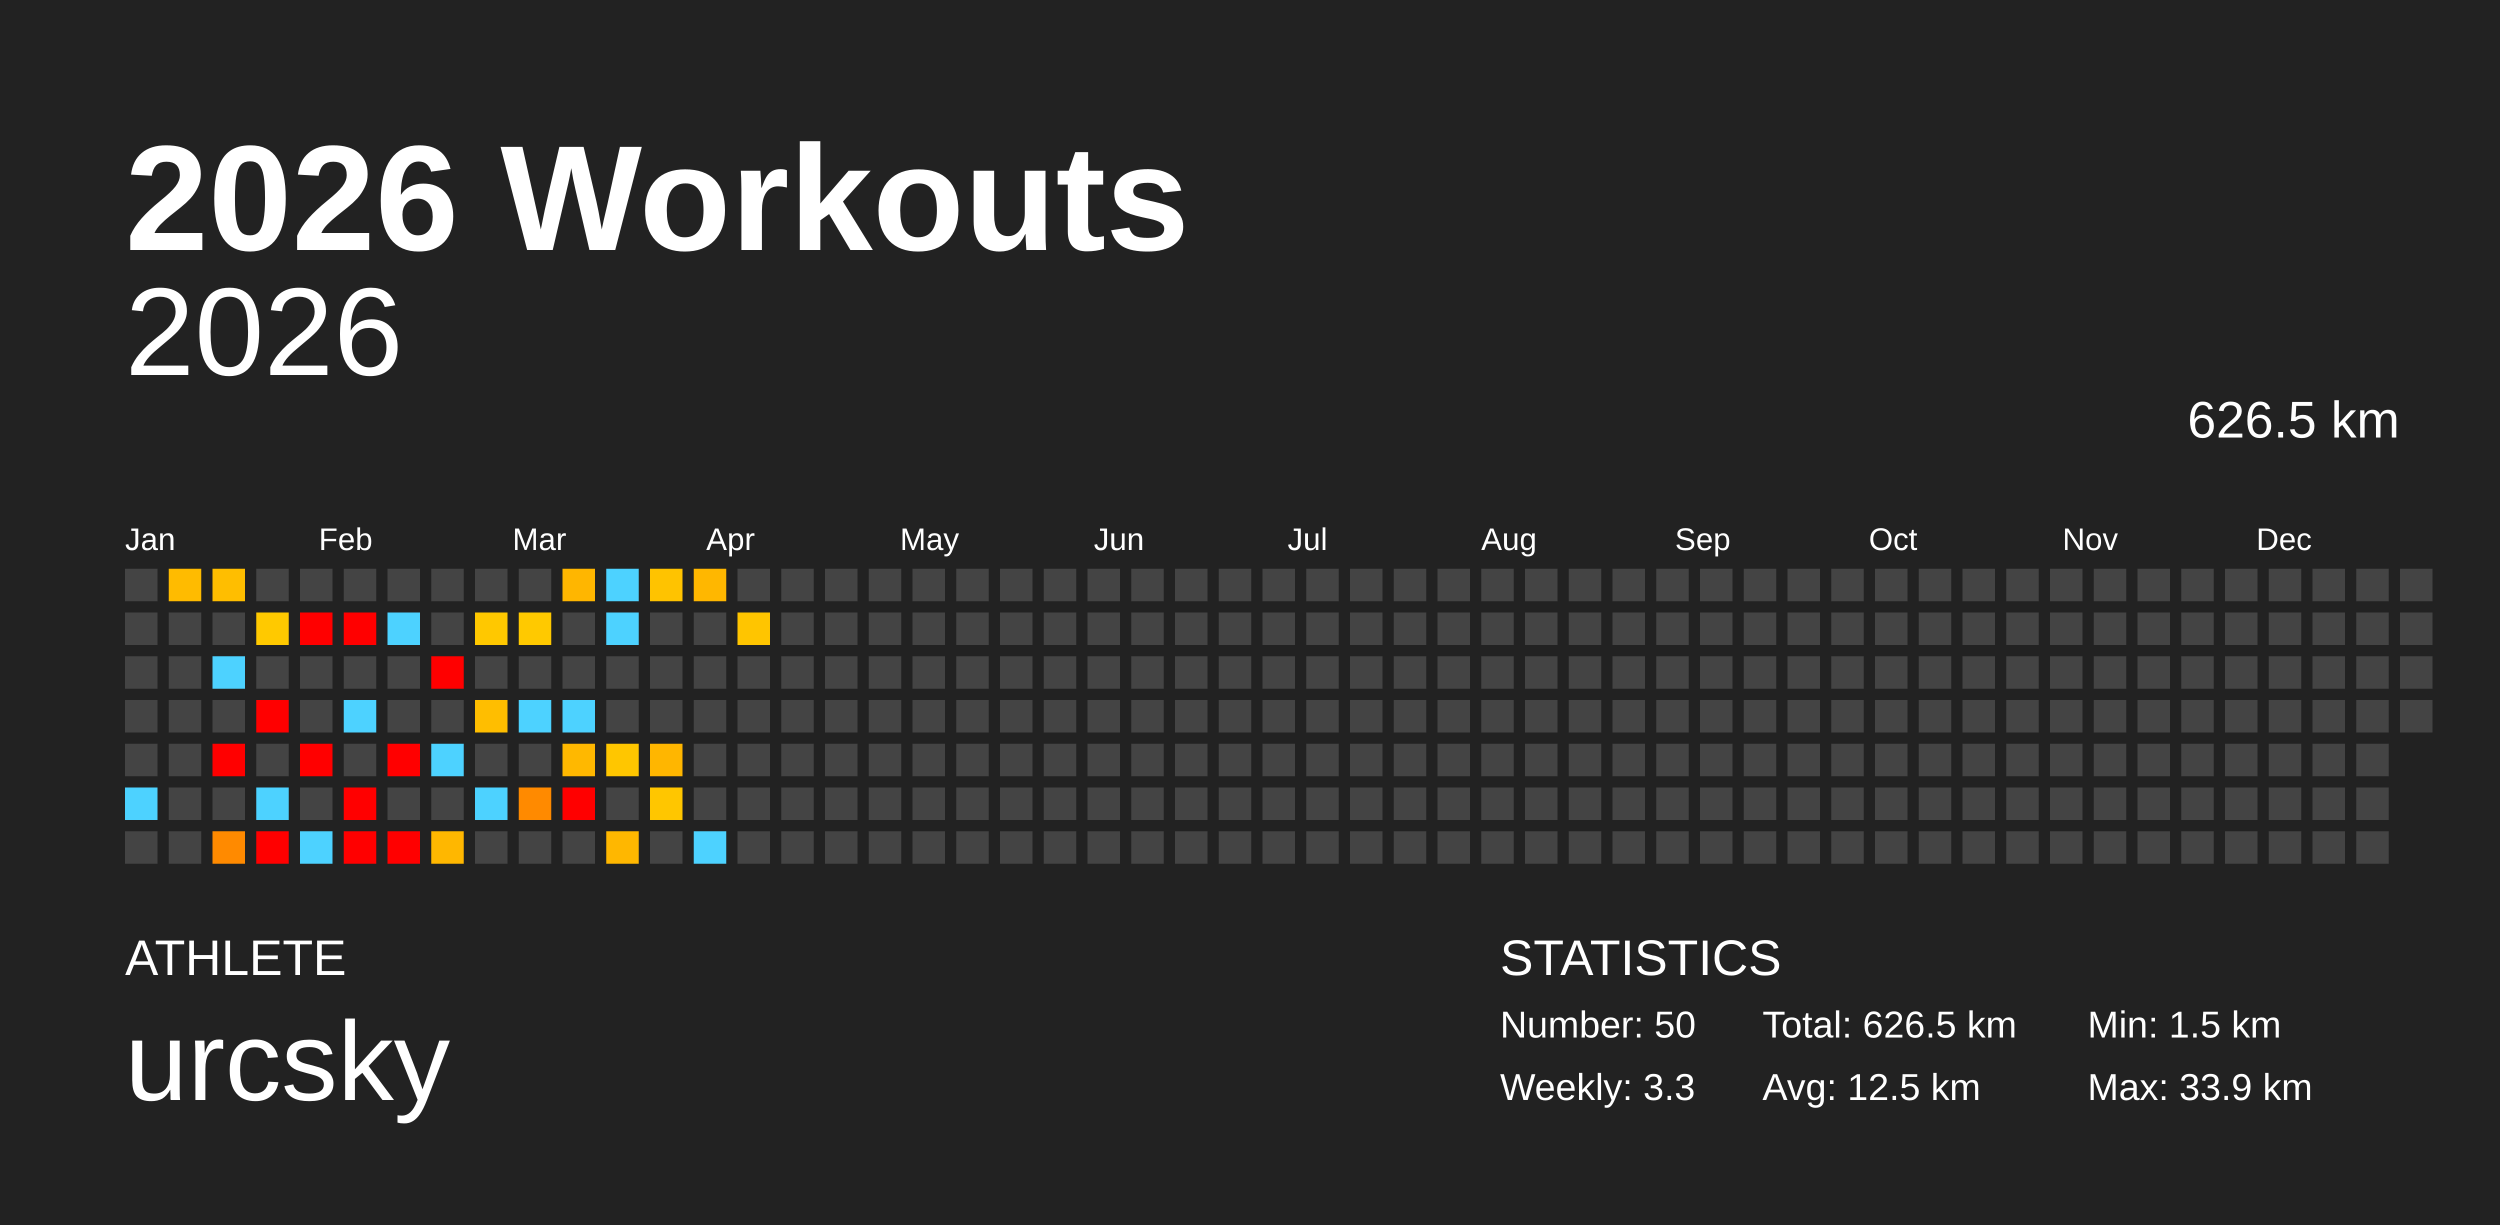
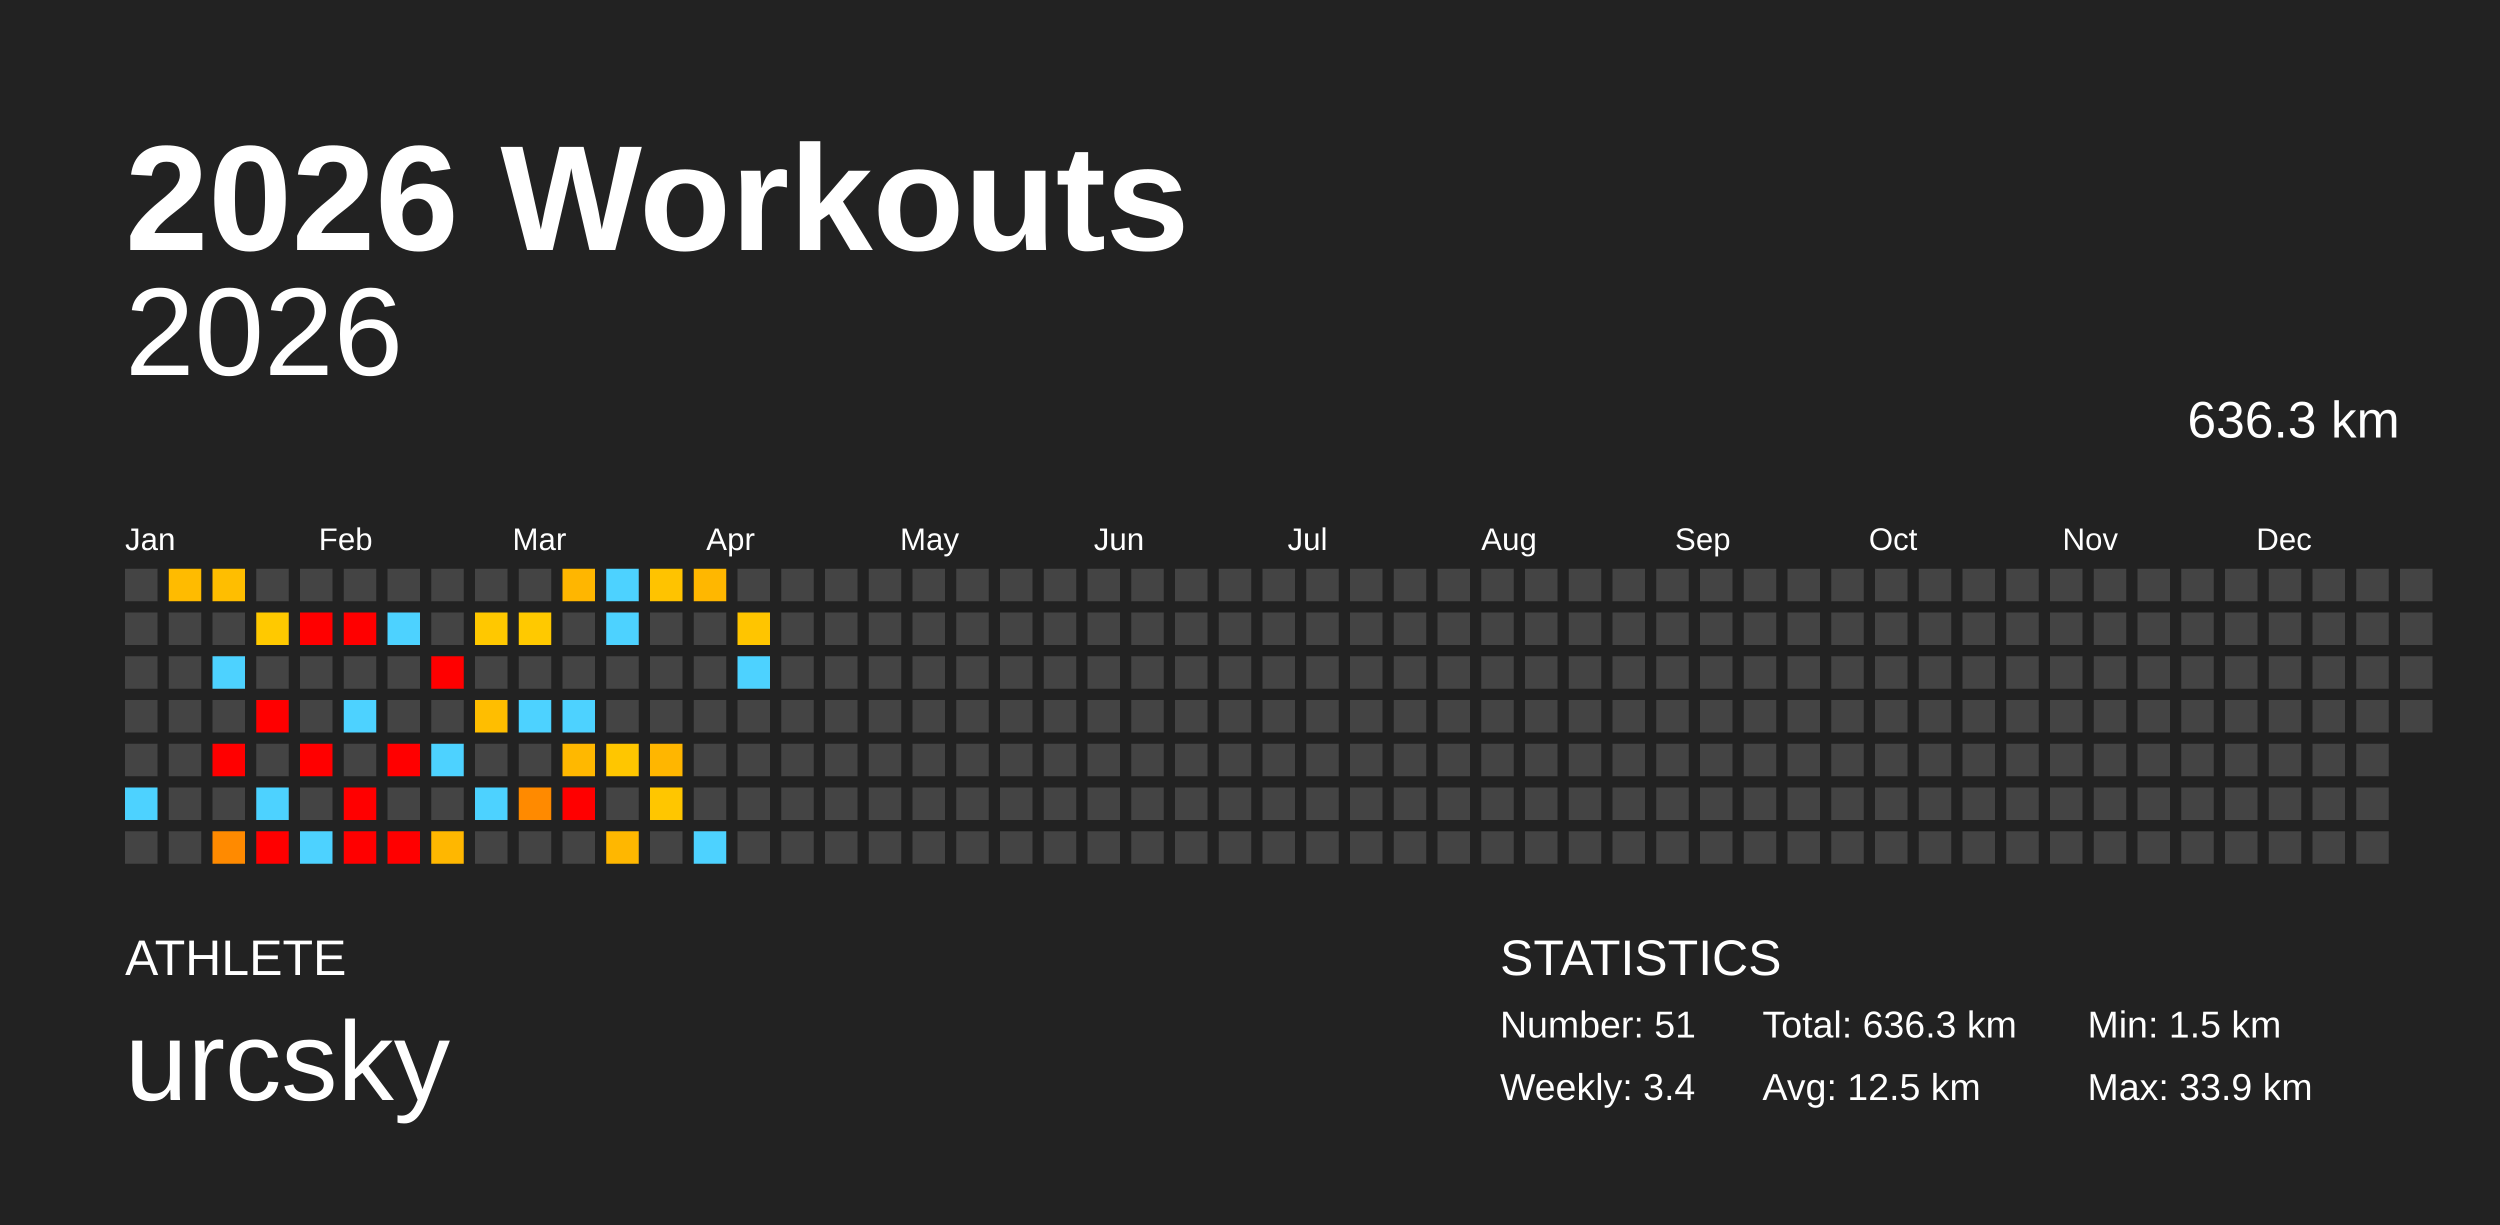
<svg xmlns="http://www.w3.org/2000/svg" baseProfile="full" height="98mm" version="1.1" viewBox="0,0,200,98" width="200mm">
  <defs />
  <rect fill="#222222" height="98" width="200" x="0" y="0" />
  <text fill="#FFFFFF" style="font-size:12px; font-family:Arial; font-weight:bold;" x="10" y="20">2026 Workouts</text>
  <text fill="#FFFFFF" style="font-size:4px; font-family:Arial" x="10" y="78">ATHLETE</text>
  <text fill="#FFFFFF" style="font-size:9px; font-family:Arial" x="10" y="88">urcsky</text>
  <text fill="#FFFFFF" style="font-size:4px; font-family:Arial" x="120" y="78">STATISTICS</text>
-   <text fill="#FFFFFF" style="font-size:3px; font-family:Arial" x="120" y="83">Number: 50</text>
-   <text fill="#FFFFFF" style="font-size:3px; font-family:Arial" x="120" y="88">Weekly: 3.3</text>
-   <text fill="#FFFFFF" style="font-size:3px; font-family:Arial" x="141" y="83">Total: 626.5 km</text>
+   <text fill="#FFFFFF" style="font-size:3px; font-family:Arial" x="120" y="83">Number: 51</text>
+   <text fill="#FFFFFF" style="font-size:3px; font-family:Arial" x="120" y="88">Weekly: 3.4</text>
+   <text fill="#FFFFFF" style="font-size:3px; font-family:Arial" x="141" y="83">Total: 636.3 km</text>
  <text fill="#FFFFFF" style="font-size:3px; font-family:Arial" x="141" y="88">Avg: 12.5 km</text>
  <text fill="#FFFFFF" style="font-size:3px; font-family:Arial" x="167" y="83">Min: 1.5 km</text>
  <text fill="#FFFFFF" style="font-size:3px; font-family:Arial" x="167" y="88">Max: 33.9 km</text>
  <text alignment-baseline="hanging" fill="#FFFFFF" style="font-size:10.0px; font-family:Arial;" x="10" y="30">2026</text>
-   <text alignment-baseline="hanging" fill="#FFFFFF" style="font-size:4.125px; font-family:Arial;" x="175" y="35">626.5 km</text>
+   <text alignment-baseline="hanging" fill="#FFFFFF" style="font-size:4.125px; font-family:Arial;" x="175" y="35">636.3 km</text>
  <text fill="#FFFFFF" style="font-size:2.5px; font-family:Arial" x="10.0" y="44">Jan</text>
  <text fill="#FFFFFF" style="font-size:2.5px; font-family:Arial" x="25.5" y="44">Feb</text>
  <text fill="#FFFFFF" style="font-size:2.5px; font-family:Arial" x="41.0" y="44">Mar</text>
  <text fill="#FFFFFF" style="font-size:2.5px; font-family:Arial" x="56.5" y="44">Apr</text>
  <text fill="#FFFFFF" style="font-size:2.5px; font-family:Arial" x="72.0" y="44">May</text>
  <text fill="#FFFFFF" style="font-size:2.5px; font-family:Arial" x="87.5" y="44">Jun</text>
  <text fill="#FFFFFF" style="font-size:2.5px; font-family:Arial" x="103.0" y="44">Jul</text>
  <text fill="#FFFFFF" style="font-size:2.5px; font-family:Arial" x="118.5" y="44">Aug</text>
  <text fill="#FFFFFF" style="font-size:2.5px; font-family:Arial" x="134.0" y="44">Sep</text>
  <text fill="#FFFFFF" style="font-size:2.5px; font-family:Arial" x="149.5" y="44">Oct</text>
  <text fill="#FFFFFF" style="font-size:2.5px; font-family:Arial" x="165.0" y="44">Nov</text>
  <text fill="#FFFFFF" style="font-size:2.5px; font-family:Arial" x="180.5" y="44">Dec</text>
  <rect fill="#444444" height="2.6" width="2.6" x="10.0" y="45.5" />
  <rect fill="#444444" height="2.6" width="2.6" x="10.0" y="49.0" />
  <rect fill="#444444" height="2.6" width="2.6" x="10.0" y="52.5" />
  <rect fill="#444444" height="2.6" width="2.6" x="10.0" y="56.0" />
  <rect fill="#444444" height="2.6" width="2.6" x="10.0" y="59.5" />
  <rect fill="#4dd2ff" height="2.6" width="2.6" x="10.0" y="63.0" />
  <rect fill="#444444" height="2.6" width="2.6" x="10.0" y="66.5" />
  <rect fill="#ffbb00" height="2.6" width="2.6" x="13.5" y="45.5" />
  <rect fill="#444444" height="2.6" width="2.6" x="13.5" y="49.0" />
  <rect fill="#444444" height="2.6" width="2.6" x="13.5" y="52.5" />
  <rect fill="#444444" height="2.6" width="2.6" x="13.5" y="56.0" />
  <rect fill="#444444" height="2.6" width="2.6" x="13.5" y="59.5" />
  <rect fill="#444444" height="2.6" width="2.6" x="13.5" y="63.0" />
  <rect fill="#444444" height="2.6" width="2.6" x="13.5" y="66.5" />
  <rect fill="#ffbe00" height="2.6" width="2.6" x="17.0" y="45.5" />
  <rect fill="#444444" height="2.6" width="2.6" x="17.0" y="49.0" />
  <rect fill="#4dd2ff" height="2.6" width="2.6" x="17.0" y="52.5" />
  <rect fill="#444444" height="2.6" width="2.6" x="17.0" y="56.0" />
  <rect fill="red" height="2.6" width="2.6" x="17.0" y="59.5" />
  <rect fill="#444444" height="2.6" width="2.6" x="17.0" y="63.0" />
  <rect fill="#ff8a00" height="2.6" width="2.6" x="17.0" y="66.5" />
  <rect fill="#444444" height="2.6" width="2.6" x="20.5" y="45.5" />
  <rect fill="#ffc900" height="2.6" width="2.6" x="20.5" y="49.0" />
  <rect fill="#444444" height="2.6" width="2.6" x="20.5" y="52.5" />
  <rect fill="red" height="2.6" width="2.6" x="20.5" y="56.0" />
  <rect fill="#444444" height="2.6" width="2.6" x="20.5" y="59.5" />
  <rect fill="#4dd2ff" height="2.6" width="2.6" x="20.5" y="63.0" />
  <rect fill="red" height="2.6" width="2.6" x="20.5" y="66.5" />
  <rect fill="#444444" height="2.6" width="2.6" x="24.0" y="45.5" />
  <rect fill="red" height="2.6" width="2.6" x="24.0" y="49.0" />
  <rect fill="#444444" height="2.6" width="2.6" x="24.0" y="52.5" />
  <rect fill="#444444" height="2.6" width="2.6" x="24.0" y="56.0" />
  <rect fill="red" height="2.6" width="2.6" x="24.0" y="59.5" />
  <rect fill="#444444" height="2.6" width="2.6" x="24.0" y="63.0" />
  <rect fill="#4dd2ff" height="2.6" width="2.6" x="24.0" y="66.5" />
  <rect fill="#444444" height="2.6" width="2.6" x="27.5" y="45.5" />
  <rect fill="red" height="2.6" width="2.6" x="27.5" y="49.0" />
  <rect fill="#444444" height="2.6" width="2.6" x="27.5" y="52.5" />
  <rect fill="#4dd2ff" height="2.6" width="2.6" x="27.5" y="56.0" />
  <rect fill="#444444" height="2.6" width="2.6" x="27.5" y="59.5" />
  <rect fill="red" height="2.6" width="2.6" x="27.5" y="63.0" />
  <rect fill="red" height="2.6" width="2.6" x="27.5" y="66.5" />
  <rect fill="#444444" height="2.6" width="2.6" x="31.0" y="45.5" />
  <rect fill="#4dd2ff" height="2.6" width="2.6" x="31.0" y="49.0" />
  <rect fill="#444444" height="2.6" width="2.6" x="31.0" y="52.5" />
  <rect fill="#444444" height="2.6" width="2.6" x="31.0" y="56.0" />
  <rect fill="red" height="2.6" width="2.6" x="31.0" y="59.5" />
  <rect fill="#444444" height="2.6" width="2.6" x="31.0" y="63.0" />
  <rect fill="red" height="2.6" width="2.6" x="31.0" y="66.5" />
  <rect fill="#444444" height="2.6" width="2.6" x="34.5" y="45.5" />
  <rect fill="#444444" height="2.6" width="2.6" x="34.5" y="49.0" />
  <rect fill="red" height="2.6" width="2.6" x="34.5" y="52.5" />
  <rect fill="#444444" height="2.6" width="2.6" x="34.5" y="56.0" />
  <rect fill="#4dd2ff" height="2.6" width="2.6" x="34.5" y="59.5" />
  <rect fill="#444444" height="2.6" width="2.6" x="34.5" y="63.0" />
  <rect fill="#ffb700" height="2.6" width="2.6" x="34.5" y="66.5" />
  <rect fill="#444444" height="2.6" width="2.6" x="38.0" y="45.5" />
  <rect fill="#ffc800" height="2.6" width="2.6" x="38.0" y="49.0" />
  <rect fill="#444444" height="2.6" width="2.6" x="38.0" y="52.5" />
  <rect fill="#ffbe00" height="2.6" width="2.6" x="38.0" y="56.0" />
  <rect fill="#444444" height="2.6" width="2.6" x="38.0" y="59.5" />
  <rect fill="#4dd2ff" height="2.6" width="2.6" x="38.0" y="63.0" />
  <rect fill="#444444" height="2.6" width="2.6" x="38.0" y="66.5" />
  <rect fill="#444444" height="2.6" width="2.6" x="41.5" y="45.5" />
  <rect fill="#ffc900" height="2.6" width="2.6" x="41.5" y="49.0" />
  <rect fill="#444444" height="2.6" width="2.6" x="41.5" y="52.5" />
  <rect fill="#4dd2ff" height="2.6" width="2.6" x="41.5" y="56.0" />
  <rect fill="#444444" height="2.6" width="2.6" x="41.5" y="59.5" />
  <rect fill="#ff8a00" height="2.6" width="2.6" x="41.5" y="63.0" />
  <rect fill="#444444" height="2.6" width="2.6" x="41.5" y="66.5" />
  <rect fill="#ffb600" height="2.6" width="2.6" x="45.0" y="45.5" />
  <rect fill="#444444" height="2.6" width="2.6" x="45.0" y="49.0" />
  <rect fill="#444444" height="2.6" width="2.6" x="45.0" y="52.5" />
  <rect fill="#4dd2ff" height="2.6" width="2.6" x="45.0" y="56.0" />
  <rect fill="#ffb800" height="2.6" width="2.6" x="45.0" y="59.5" />
  <rect fill="red" height="2.6" width="2.6" x="45.0" y="63.0" />
  <rect fill="#444444" height="2.6" width="2.6" x="45.0" y="66.5" />
  <rect fill="#4dd2ff" height="2.6" width="2.6" x="48.5" y="45.5" />
  <rect fill="#4dd2ff" height="2.6" width="2.6" x="48.5" y="49.0" />
  <rect fill="#444444" height="2.6" width="2.6" x="48.5" y="52.5" />
  <rect fill="#444444" height="2.6" width="2.6" x="48.5" y="56.0" />
  <rect fill="#ffc600" height="2.6" width="2.6" x="48.5" y="59.5" />
  <rect fill="#444444" height="2.6" width="2.6" x="48.5" y="63.0" />
  <rect fill="#ffb700" height="2.6" width="2.6" x="48.5" y="66.5" />
  <rect fill="#ffc300" height="2.6" width="2.6" x="52.0" y="45.5" />
  <rect fill="#444444" height="2.6" width="2.6" x="52.0" y="49.0" />
  <rect fill="#444444" height="2.6" width="2.6" x="52.0" y="52.5" />
  <rect fill="#444444" height="2.6" width="2.6" x="52.0" y="56.0" />
  <rect fill="#ffb600" height="2.6" width="2.6" x="52.0" y="59.5" />
  <rect fill="#ffc600" height="2.6" width="2.6" x="52.0" y="63.0" />
  <rect fill="#444444" height="2.6" width="2.6" x="52.0" y="66.5" />
  <rect fill="#ffb700" height="2.6" width="2.6" x="55.5" y="45.5" />
  <rect fill="#444444" height="2.6" width="2.6" x="55.5" y="49.0" />
  <rect fill="#444444" height="2.6" width="2.6" x="55.5" y="52.5" />
  <rect fill="#444444" height="2.6" width="2.6" x="55.5" y="56.0" />
  <rect fill="#444444" height="2.6" width="2.6" x="55.5" y="59.5" />
  <rect fill="#444444" height="2.6" width="2.6" x="55.5" y="63.0" />
  <rect fill="#4dd2ff" height="2.6" width="2.6" x="55.5" y="66.5" />
  <rect fill="#444444" height="2.6" width="2.6" x="59.0" y="45.5" />
  <rect fill="#ffc500" height="2.6" width="2.6" x="59.0" y="49.0" />
-   <rect fill="#444444" height="2.6" width="2.6" x="59.0" y="52.5" />
+   <rect fill="#4dd2ff" height="2.6" width="2.6" x="59.0" y="52.5" />
  <rect fill="#444444" height="2.6" width="2.6" x="59.0" y="56.0" />
  <rect fill="#444444" height="2.6" width="2.6" x="59.0" y="59.5" />
  <rect fill="#444444" height="2.6" width="2.6" x="59.0" y="63.0" />
  <rect fill="#444444" height="2.6" width="2.6" x="59.0" y="66.5" />
  <rect fill="#444444" height="2.6" width="2.6" x="62.5" y="45.5" />
  <rect fill="#444444" height="2.6" width="2.6" x="62.5" y="49.0" />
  <rect fill="#444444" height="2.6" width="2.6" x="62.5" y="52.5" />
  <rect fill="#444444" height="2.6" width="2.6" x="62.5" y="56.0" />
  <rect fill="#444444" height="2.6" width="2.6" x="62.5" y="59.5" />
  <rect fill="#444444" height="2.6" width="2.6" x="62.5" y="63.0" />
  <rect fill="#444444" height="2.6" width="2.6" x="62.5" y="66.5" />
  <rect fill="#444444" height="2.6" width="2.6" x="66.0" y="45.5" />
  <rect fill="#444444" height="2.6" width="2.6" x="66.0" y="49.0" />
  <rect fill="#444444" height="2.6" width="2.6" x="66.0" y="52.5" />
  <rect fill="#444444" height="2.6" width="2.6" x="66.0" y="56.0" />
  <rect fill="#444444" height="2.6" width="2.6" x="66.0" y="59.5" />
  <rect fill="#444444" height="2.6" width="2.6" x="66.0" y="63.0" />
  <rect fill="#444444" height="2.6" width="2.6" x="66.0" y="66.5" />
  <rect fill="#444444" height="2.6" width="2.6" x="69.5" y="45.5" />
  <rect fill="#444444" height="2.6" width="2.6" x="69.5" y="49.0" />
  <rect fill="#444444" height="2.6" width="2.6" x="69.5" y="52.5" />
  <rect fill="#444444" height="2.6" width="2.6" x="69.5" y="56.0" />
  <rect fill="#444444" height="2.6" width="2.6" x="69.5" y="59.5" />
  <rect fill="#444444" height="2.6" width="2.6" x="69.5" y="63.0" />
  <rect fill="#444444" height="2.6" width="2.6" x="69.5" y="66.5" />
  <rect fill="#444444" height="2.6" width="2.6" x="73.0" y="45.5" />
  <rect fill="#444444" height="2.6" width="2.6" x="73.0" y="49.0" />
  <rect fill="#444444" height="2.6" width="2.6" x="73.0" y="52.5" />
  <rect fill="#444444" height="2.6" width="2.6" x="73.0" y="56.0" />
  <rect fill="#444444" height="2.6" width="2.6" x="73.0" y="59.5" />
  <rect fill="#444444" height="2.6" width="2.6" x="73.0" y="63.0" />
  <rect fill="#444444" height="2.6" width="2.6" x="73.0" y="66.5" />
  <rect fill="#444444" height="2.6" width="2.6" x="76.5" y="45.5" />
  <rect fill="#444444" height="2.6" width="2.6" x="76.5" y="49.0" />
  <rect fill="#444444" height="2.6" width="2.6" x="76.5" y="52.5" />
  <rect fill="#444444" height="2.6" width="2.6" x="76.5" y="56.0" />
  <rect fill="#444444" height="2.6" width="2.6" x="76.5" y="59.5" />
  <rect fill="#444444" height="2.6" width="2.6" x="76.5" y="63.0" />
  <rect fill="#444444" height="2.6" width="2.6" x="76.5" y="66.5" />
  <rect fill="#444444" height="2.6" width="2.6" x="80.0" y="45.5" />
  <rect fill="#444444" height="2.6" width="2.6" x="80.0" y="49.0" />
  <rect fill="#444444" height="2.6" width="2.6" x="80.0" y="52.5" />
  <rect fill="#444444" height="2.6" width="2.6" x="80.0" y="56.0" />
  <rect fill="#444444" height="2.6" width="2.6" x="80.0" y="59.5" />
  <rect fill="#444444" height="2.6" width="2.6" x="80.0" y="63.0" />
  <rect fill="#444444" height="2.6" width="2.6" x="80.0" y="66.5" />
  <rect fill="#444444" height="2.6" width="2.6" x="83.5" y="45.5" />
  <rect fill="#444444" height="2.6" width="2.6" x="83.5" y="49.0" />
  <rect fill="#444444" height="2.6" width="2.6" x="83.5" y="52.5" />
  <rect fill="#444444" height="2.6" width="2.6" x="83.5" y="56.0" />
  <rect fill="#444444" height="2.6" width="2.6" x="83.5" y="59.5" />
  <rect fill="#444444" height="2.6" width="2.6" x="83.5" y="63.0" />
  <rect fill="#444444" height="2.6" width="2.6" x="83.5" y="66.5" />
  <rect fill="#444444" height="2.6" width="2.6" x="87.0" y="45.5" />
  <rect fill="#444444" height="2.6" width="2.6" x="87.0" y="49.0" />
  <rect fill="#444444" height="2.6" width="2.6" x="87.0" y="52.5" />
  <rect fill="#444444" height="2.6" width="2.6" x="87.0" y="56.0" />
  <rect fill="#444444" height="2.6" width="2.6" x="87.0" y="59.5" />
  <rect fill="#444444" height="2.6" width="2.6" x="87.0" y="63.0" />
  <rect fill="#444444" height="2.6" width="2.6" x="87.0" y="66.5" />
  <rect fill="#444444" height="2.6" width="2.6" x="90.5" y="45.5" />
  <rect fill="#444444" height="2.6" width="2.6" x="90.5" y="49.0" />
  <rect fill="#444444" height="2.6" width="2.6" x="90.5" y="52.5" />
  <rect fill="#444444" height="2.6" width="2.6" x="90.5" y="56.0" />
  <rect fill="#444444" height="2.6" width="2.6" x="90.5" y="59.5" />
  <rect fill="#444444" height="2.6" width="2.6" x="90.5" y="63.0" />
  <rect fill="#444444" height="2.6" width="2.6" x="90.5" y="66.5" />
  <rect fill="#444444" height="2.6" width="2.6" x="94.0" y="45.5" />
  <rect fill="#444444" height="2.6" width="2.6" x="94.0" y="49.0" />
  <rect fill="#444444" height="2.6" width="2.6" x="94.0" y="52.5" />
  <rect fill="#444444" height="2.6" width="2.6" x="94.0" y="56.0" />
  <rect fill="#444444" height="2.6" width="2.6" x="94.0" y="59.5" />
  <rect fill="#444444" height="2.6" width="2.6" x="94.0" y="63.0" />
  <rect fill="#444444" height="2.6" width="2.6" x="94.0" y="66.5" />
  <rect fill="#444444" height="2.6" width="2.6" x="97.5" y="45.5" />
  <rect fill="#444444" height="2.6" width="2.6" x="97.5" y="49.0" />
  <rect fill="#444444" height="2.6" width="2.6" x="97.5" y="52.5" />
  <rect fill="#444444" height="2.6" width="2.6" x="97.5" y="56.0" />
  <rect fill="#444444" height="2.6" width="2.6" x="97.5" y="59.5" />
  <rect fill="#444444" height="2.6" width="2.6" x="97.5" y="63.0" />
  <rect fill="#444444" height="2.6" width="2.6" x="97.5" y="66.5" />
  <rect fill="#444444" height="2.6" width="2.6" x="101.0" y="45.5" />
  <rect fill="#444444" height="2.6" width="2.6" x="101.0" y="49.0" />
  <rect fill="#444444" height="2.6" width="2.6" x="101.0" y="52.5" />
  <rect fill="#444444" height="2.6" width="2.6" x="101.0" y="56.0" />
  <rect fill="#444444" height="2.6" width="2.6" x="101.0" y="59.5" />
  <rect fill="#444444" height="2.6" width="2.6" x="101.0" y="63.0" />
  <rect fill="#444444" height="2.6" width="2.6" x="101.0" y="66.5" />
  <rect fill="#444444" height="2.6" width="2.6" x="104.5" y="45.5" />
  <rect fill="#444444" height="2.6" width="2.6" x="104.5" y="49.0" />
  <rect fill="#444444" height="2.6" width="2.6" x="104.5" y="52.5" />
  <rect fill="#444444" height="2.6" width="2.6" x="104.5" y="56.0" />
  <rect fill="#444444" height="2.6" width="2.6" x="104.5" y="59.5" />
  <rect fill="#444444" height="2.6" width="2.6" x="104.5" y="63.0" />
  <rect fill="#444444" height="2.6" width="2.6" x="104.5" y="66.5" />
  <rect fill="#444444" height="2.6" width="2.6" x="108.0" y="45.5" />
  <rect fill="#444444" height="2.6" width="2.6" x="108.0" y="49.0" />
  <rect fill="#444444" height="2.6" width="2.6" x="108.0" y="52.5" />
  <rect fill="#444444" height="2.6" width="2.6" x="108.0" y="56.0" />
  <rect fill="#444444" height="2.6" width="2.6" x="108.0" y="59.5" />
  <rect fill="#444444" height="2.6" width="2.6" x="108.0" y="63.0" />
  <rect fill="#444444" height="2.6" width="2.6" x="108.0" y="66.5" />
  <rect fill="#444444" height="2.6" width="2.6" x="111.5" y="45.5" />
  <rect fill="#444444" height="2.6" width="2.6" x="111.5" y="49.0" />
  <rect fill="#444444" height="2.6" width="2.6" x="111.5" y="52.5" />
  <rect fill="#444444" height="2.6" width="2.6" x="111.5" y="56.0" />
  <rect fill="#444444" height="2.6" width="2.6" x="111.5" y="59.5" />
  <rect fill="#444444" height="2.6" width="2.6" x="111.5" y="63.0" />
  <rect fill="#444444" height="2.6" width="2.6" x="111.5" y="66.5" />
  <rect fill="#444444" height="2.6" width="2.6" x="115.0" y="45.5" />
  <rect fill="#444444" height="2.6" width="2.6" x="115.0" y="49.0" />
  <rect fill="#444444" height="2.6" width="2.6" x="115.0" y="52.5" />
  <rect fill="#444444" height="2.6" width="2.6" x="115.0" y="56.0" />
  <rect fill="#444444" height="2.6" width="2.6" x="115.0" y="59.5" />
  <rect fill="#444444" height="2.6" width="2.6" x="115.0" y="63.0" />
  <rect fill="#444444" height="2.6" width="2.6" x="115.0" y="66.5" />
  <rect fill="#444444" height="2.6" width="2.6" x="118.5" y="45.5" />
  <rect fill="#444444" height="2.6" width="2.6" x="118.5" y="49.0" />
  <rect fill="#444444" height="2.6" width="2.6" x="118.5" y="52.5" />
  <rect fill="#444444" height="2.6" width="2.6" x="118.5" y="56.0" />
  <rect fill="#444444" height="2.6" width="2.6" x="118.5" y="59.5" />
  <rect fill="#444444" height="2.6" width="2.6" x="118.5" y="63.0" />
  <rect fill="#444444" height="2.6" width="2.6" x="118.5" y="66.5" />
  <rect fill="#444444" height="2.6" width="2.6" x="122.0" y="45.5" />
  <rect fill="#444444" height="2.6" width="2.6" x="122.0" y="49.0" />
  <rect fill="#444444" height="2.6" width="2.6" x="122.0" y="52.5" />
  <rect fill="#444444" height="2.6" width="2.6" x="122.0" y="56.0" />
  <rect fill="#444444" height="2.6" width="2.6" x="122.0" y="59.5" />
  <rect fill="#444444" height="2.6" width="2.6" x="122.0" y="63.0" />
  <rect fill="#444444" height="2.6" width="2.6" x="122.0" y="66.5" />
  <rect fill="#444444" height="2.6" width="2.6" x="125.5" y="45.5" />
  <rect fill="#444444" height="2.6" width="2.6" x="125.5" y="49.0" />
  <rect fill="#444444" height="2.6" width="2.6" x="125.5" y="52.5" />
  <rect fill="#444444" height="2.6" width="2.6" x="125.5" y="56.0" />
  <rect fill="#444444" height="2.6" width="2.6" x="125.5" y="59.5" />
  <rect fill="#444444" height="2.6" width="2.6" x="125.5" y="63.0" />
  <rect fill="#444444" height="2.6" width="2.6" x="125.5" y="66.5" />
  <rect fill="#444444" height="2.6" width="2.6" x="129.0" y="45.5" />
  <rect fill="#444444" height="2.6" width="2.6" x="129.0" y="49.0" />
  <rect fill="#444444" height="2.6" width="2.6" x="129.0" y="52.5" />
  <rect fill="#444444" height="2.6" width="2.6" x="129.0" y="56.0" />
  <rect fill="#444444" height="2.6" width="2.6" x="129.0" y="59.5" />
  <rect fill="#444444" height="2.6" width="2.6" x="129.0" y="63.0" />
  <rect fill="#444444" height="2.6" width="2.6" x="129.0" y="66.5" />
  <rect fill="#444444" height="2.6" width="2.6" x="132.5" y="45.5" />
  <rect fill="#444444" height="2.6" width="2.6" x="132.5" y="49.0" />
  <rect fill="#444444" height="2.6" width="2.6" x="132.5" y="52.5" />
  <rect fill="#444444" height="2.6" width="2.6" x="132.5" y="56.0" />
  <rect fill="#444444" height="2.6" width="2.6" x="132.5" y="59.5" />
  <rect fill="#444444" height="2.6" width="2.6" x="132.5" y="63.0" />
  <rect fill="#444444" height="2.6" width="2.6" x="132.5" y="66.5" />
  <rect fill="#444444" height="2.6" width="2.6" x="136.0" y="45.5" />
  <rect fill="#444444" height="2.6" width="2.6" x="136.0" y="49.0" />
  <rect fill="#444444" height="2.6" width="2.6" x="136.0" y="52.5" />
  <rect fill="#444444" height="2.6" width="2.6" x="136.0" y="56.0" />
  <rect fill="#444444" height="2.6" width="2.6" x="136.0" y="59.5" />
  <rect fill="#444444" height="2.6" width="2.6" x="136.0" y="63.0" />
  <rect fill="#444444" height="2.6" width="2.6" x="136.0" y="66.5" />
  <rect fill="#444444" height="2.6" width="2.6" x="139.5" y="45.5" />
  <rect fill="#444444" height="2.6" width="2.6" x="139.5" y="49.0" />
  <rect fill="#444444" height="2.6" width="2.6" x="139.5" y="52.5" />
  <rect fill="#444444" height="2.6" width="2.6" x="139.5" y="56.0" />
  <rect fill="#444444" height="2.6" width="2.6" x="139.5" y="59.5" />
  <rect fill="#444444" height="2.6" width="2.6" x="139.5" y="63.0" />
  <rect fill="#444444" height="2.6" width="2.6" x="139.5" y="66.5" />
  <rect fill="#444444" height="2.6" width="2.6" x="143.0" y="45.5" />
  <rect fill="#444444" height="2.6" width="2.6" x="143.0" y="49.0" />
  <rect fill="#444444" height="2.6" width="2.6" x="143.0" y="52.5" />
  <rect fill="#444444" height="2.6" width="2.6" x="143.0" y="56.0" />
  <rect fill="#444444" height="2.6" width="2.6" x="143.0" y="59.5" />
  <rect fill="#444444" height="2.6" width="2.6" x="143.0" y="63.0" />
  <rect fill="#444444" height="2.6" width="2.6" x="143.0" y="66.5" />
  <rect fill="#444444" height="2.6" width="2.6" x="146.5" y="45.5" />
  <rect fill="#444444" height="2.6" width="2.6" x="146.5" y="49.0" />
  <rect fill="#444444" height="2.6" width="2.6" x="146.5" y="52.5" />
  <rect fill="#444444" height="2.6" width="2.6" x="146.5" y="56.0" />
  <rect fill="#444444" height="2.6" width="2.6" x="146.5" y="59.5" />
  <rect fill="#444444" height="2.6" width="2.6" x="146.5" y="63.0" />
  <rect fill="#444444" height="2.6" width="2.6" x="146.5" y="66.5" />
  <rect fill="#444444" height="2.6" width="2.6" x="150.0" y="45.5" />
  <rect fill="#444444" height="2.6" width="2.6" x="150.0" y="49.0" />
  <rect fill="#444444" height="2.6" width="2.6" x="150.0" y="52.5" />
  <rect fill="#444444" height="2.6" width="2.6" x="150.0" y="56.0" />
  <rect fill="#444444" height="2.6" width="2.6" x="150.0" y="59.5" />
  <rect fill="#444444" height="2.6" width="2.6" x="150.0" y="63.0" />
  <rect fill="#444444" height="2.6" width="2.6" x="150.0" y="66.5" />
  <rect fill="#444444" height="2.6" width="2.6" x="153.5" y="45.5" />
  <rect fill="#444444" height="2.6" width="2.6" x="153.5" y="49.0" />
  <rect fill="#444444" height="2.6" width="2.6" x="153.5" y="52.5" />
  <rect fill="#444444" height="2.6" width="2.6" x="153.5" y="56.0" />
  <rect fill="#444444" height="2.6" width="2.6" x="153.5" y="59.5" />
  <rect fill="#444444" height="2.6" width="2.6" x="153.5" y="63.0" />
  <rect fill="#444444" height="2.6" width="2.6" x="153.5" y="66.5" />
  <rect fill="#444444" height="2.6" width="2.6" x="157.0" y="45.5" />
  <rect fill="#444444" height="2.6" width="2.6" x="157.0" y="49.0" />
  <rect fill="#444444" height="2.6" width="2.6" x="157.0" y="52.5" />
  <rect fill="#444444" height="2.6" width="2.6" x="157.0" y="56.0" />
  <rect fill="#444444" height="2.6" width="2.6" x="157.0" y="59.5" />
  <rect fill="#444444" height="2.6" width="2.6" x="157.0" y="63.0" />
  <rect fill="#444444" height="2.6" width="2.6" x="157.0" y="66.5" />
  <rect fill="#444444" height="2.6" width="2.6" x="160.5" y="45.5" />
  <rect fill="#444444" height="2.6" width="2.6" x="160.5" y="49.0" />
  <rect fill="#444444" height="2.6" width="2.6" x="160.5" y="52.5" />
  <rect fill="#444444" height="2.6" width="2.6" x="160.5" y="56.0" />
  <rect fill="#444444" height="2.6" width="2.6" x="160.5" y="59.5" />
  <rect fill="#444444" height="2.6" width="2.6" x="160.5" y="63.0" />
  <rect fill="#444444" height="2.6" width="2.6" x="160.5" y="66.5" />
  <rect fill="#444444" height="2.6" width="2.6" x="164.0" y="45.5" />
  <rect fill="#444444" height="2.6" width="2.6" x="164.0" y="49.0" />
  <rect fill="#444444" height="2.6" width="2.6" x="164.0" y="52.5" />
  <rect fill="#444444" height="2.6" width="2.6" x="164.0" y="56.0" />
  <rect fill="#444444" height="2.6" width="2.6" x="164.0" y="59.5" />
  <rect fill="#444444" height="2.6" width="2.6" x="164.0" y="63.0" />
  <rect fill="#444444" height="2.6" width="2.6" x="164.0" y="66.5" />
  <rect fill="#444444" height="2.6" width="2.6" x="167.5" y="45.5" />
  <rect fill="#444444" height="2.6" width="2.6" x="167.5" y="49.0" />
  <rect fill="#444444" height="2.6" width="2.6" x="167.5" y="52.5" />
  <rect fill="#444444" height="2.6" width="2.6" x="167.5" y="56.0" />
  <rect fill="#444444" height="2.6" width="2.6" x="167.5" y="59.5" />
  <rect fill="#444444" height="2.6" width="2.6" x="167.5" y="63.0" />
  <rect fill="#444444" height="2.6" width="2.6" x="167.5" y="66.5" />
  <rect fill="#444444" height="2.6" width="2.6" x="171.0" y="45.5" />
  <rect fill="#444444" height="2.6" width="2.6" x="171.0" y="49.0" />
  <rect fill="#444444" height="2.6" width="2.6" x="171.0" y="52.5" />
  <rect fill="#444444" height="2.6" width="2.6" x="171.0" y="56.0" />
  <rect fill="#444444" height="2.6" width="2.6" x="171.0" y="59.5" />
  <rect fill="#444444" height="2.6" width="2.6" x="171.0" y="63.0" />
  <rect fill="#444444" height="2.6" width="2.6" x="171.0" y="66.5" />
  <rect fill="#444444" height="2.6" width="2.6" x="174.5" y="45.5" />
  <rect fill="#444444" height="2.6" width="2.6" x="174.5" y="49.0" />
  <rect fill="#444444" height="2.6" width="2.6" x="174.5" y="52.5" />
  <rect fill="#444444" height="2.6" width="2.6" x="174.5" y="56.0" />
  <rect fill="#444444" height="2.6" width="2.6" x="174.5" y="59.5" />
  <rect fill="#444444" height="2.6" width="2.6" x="174.5" y="63.0" />
  <rect fill="#444444" height="2.6" width="2.6" x="174.5" y="66.5" />
  <rect fill="#444444" height="2.6" width="2.6" x="178.0" y="45.5" />
  <rect fill="#444444" height="2.6" width="2.6" x="178.0" y="49.0" />
  <rect fill="#444444" height="2.6" width="2.6" x="178.0" y="52.5" />
  <rect fill="#444444" height="2.6" width="2.6" x="178.0" y="56.0" />
  <rect fill="#444444" height="2.6" width="2.6" x="178.0" y="59.5" />
  <rect fill="#444444" height="2.6" width="2.6" x="178.0" y="63.0" />
  <rect fill="#444444" height="2.6" width="2.6" x="178.0" y="66.5" />
  <rect fill="#444444" height="2.6" width="2.6" x="181.5" y="45.5" />
  <rect fill="#444444" height="2.6" width="2.6" x="181.5" y="49.0" />
  <rect fill="#444444" height="2.6" width="2.6" x="181.5" y="52.5" />
  <rect fill="#444444" height="2.6" width="2.6" x="181.5" y="56.0" />
  <rect fill="#444444" height="2.6" width="2.6" x="181.5" y="59.5" />
  <rect fill="#444444" height="2.6" width="2.6" x="181.5" y="63.0" />
  <rect fill="#444444" height="2.6" width="2.6" x="181.5" y="66.5" />
  <rect fill="#444444" height="2.6" width="2.6" x="185.0" y="45.5" />
  <rect fill="#444444" height="2.6" width="2.6" x="185.0" y="49.0" />
  <rect fill="#444444" height="2.6" width="2.6" x="185.0" y="52.5" />
  <rect fill="#444444" height="2.6" width="2.6" x="185.0" y="56.0" />
  <rect fill="#444444" height="2.6" width="2.6" x="185.0" y="59.5" />
  <rect fill="#444444" height="2.6" width="2.6" x="185.0" y="63.0" />
  <rect fill="#444444" height="2.6" width="2.6" x="185.0" y="66.5" />
  <rect fill="#444444" height="2.6" width="2.6" x="188.5" y="45.5" />
  <rect fill="#444444" height="2.6" width="2.6" x="188.5" y="49.0" />
  <rect fill="#444444" height="2.6" width="2.6" x="188.5" y="52.5" />
  <rect fill="#444444" height="2.6" width="2.6" x="188.5" y="56.0" />
  <rect fill="#444444" height="2.6" width="2.6" x="188.5" y="59.5" />
  <rect fill="#444444" height="2.6" width="2.6" x="188.5" y="63.0" />
  <rect fill="#444444" height="2.6" width="2.6" x="188.5" y="66.5" />
  <rect fill="#444444" height="2.6" width="2.6" x="192.0" y="45.5" />
  <rect fill="#444444" height="2.6" width="2.6" x="192.0" y="49.0" />
  <rect fill="#444444" height="2.6" width="2.6" x="192.0" y="52.5" />
  <rect fill="#444444" height="2.6" width="2.6" x="192.0" y="56.0" />
</svg>
